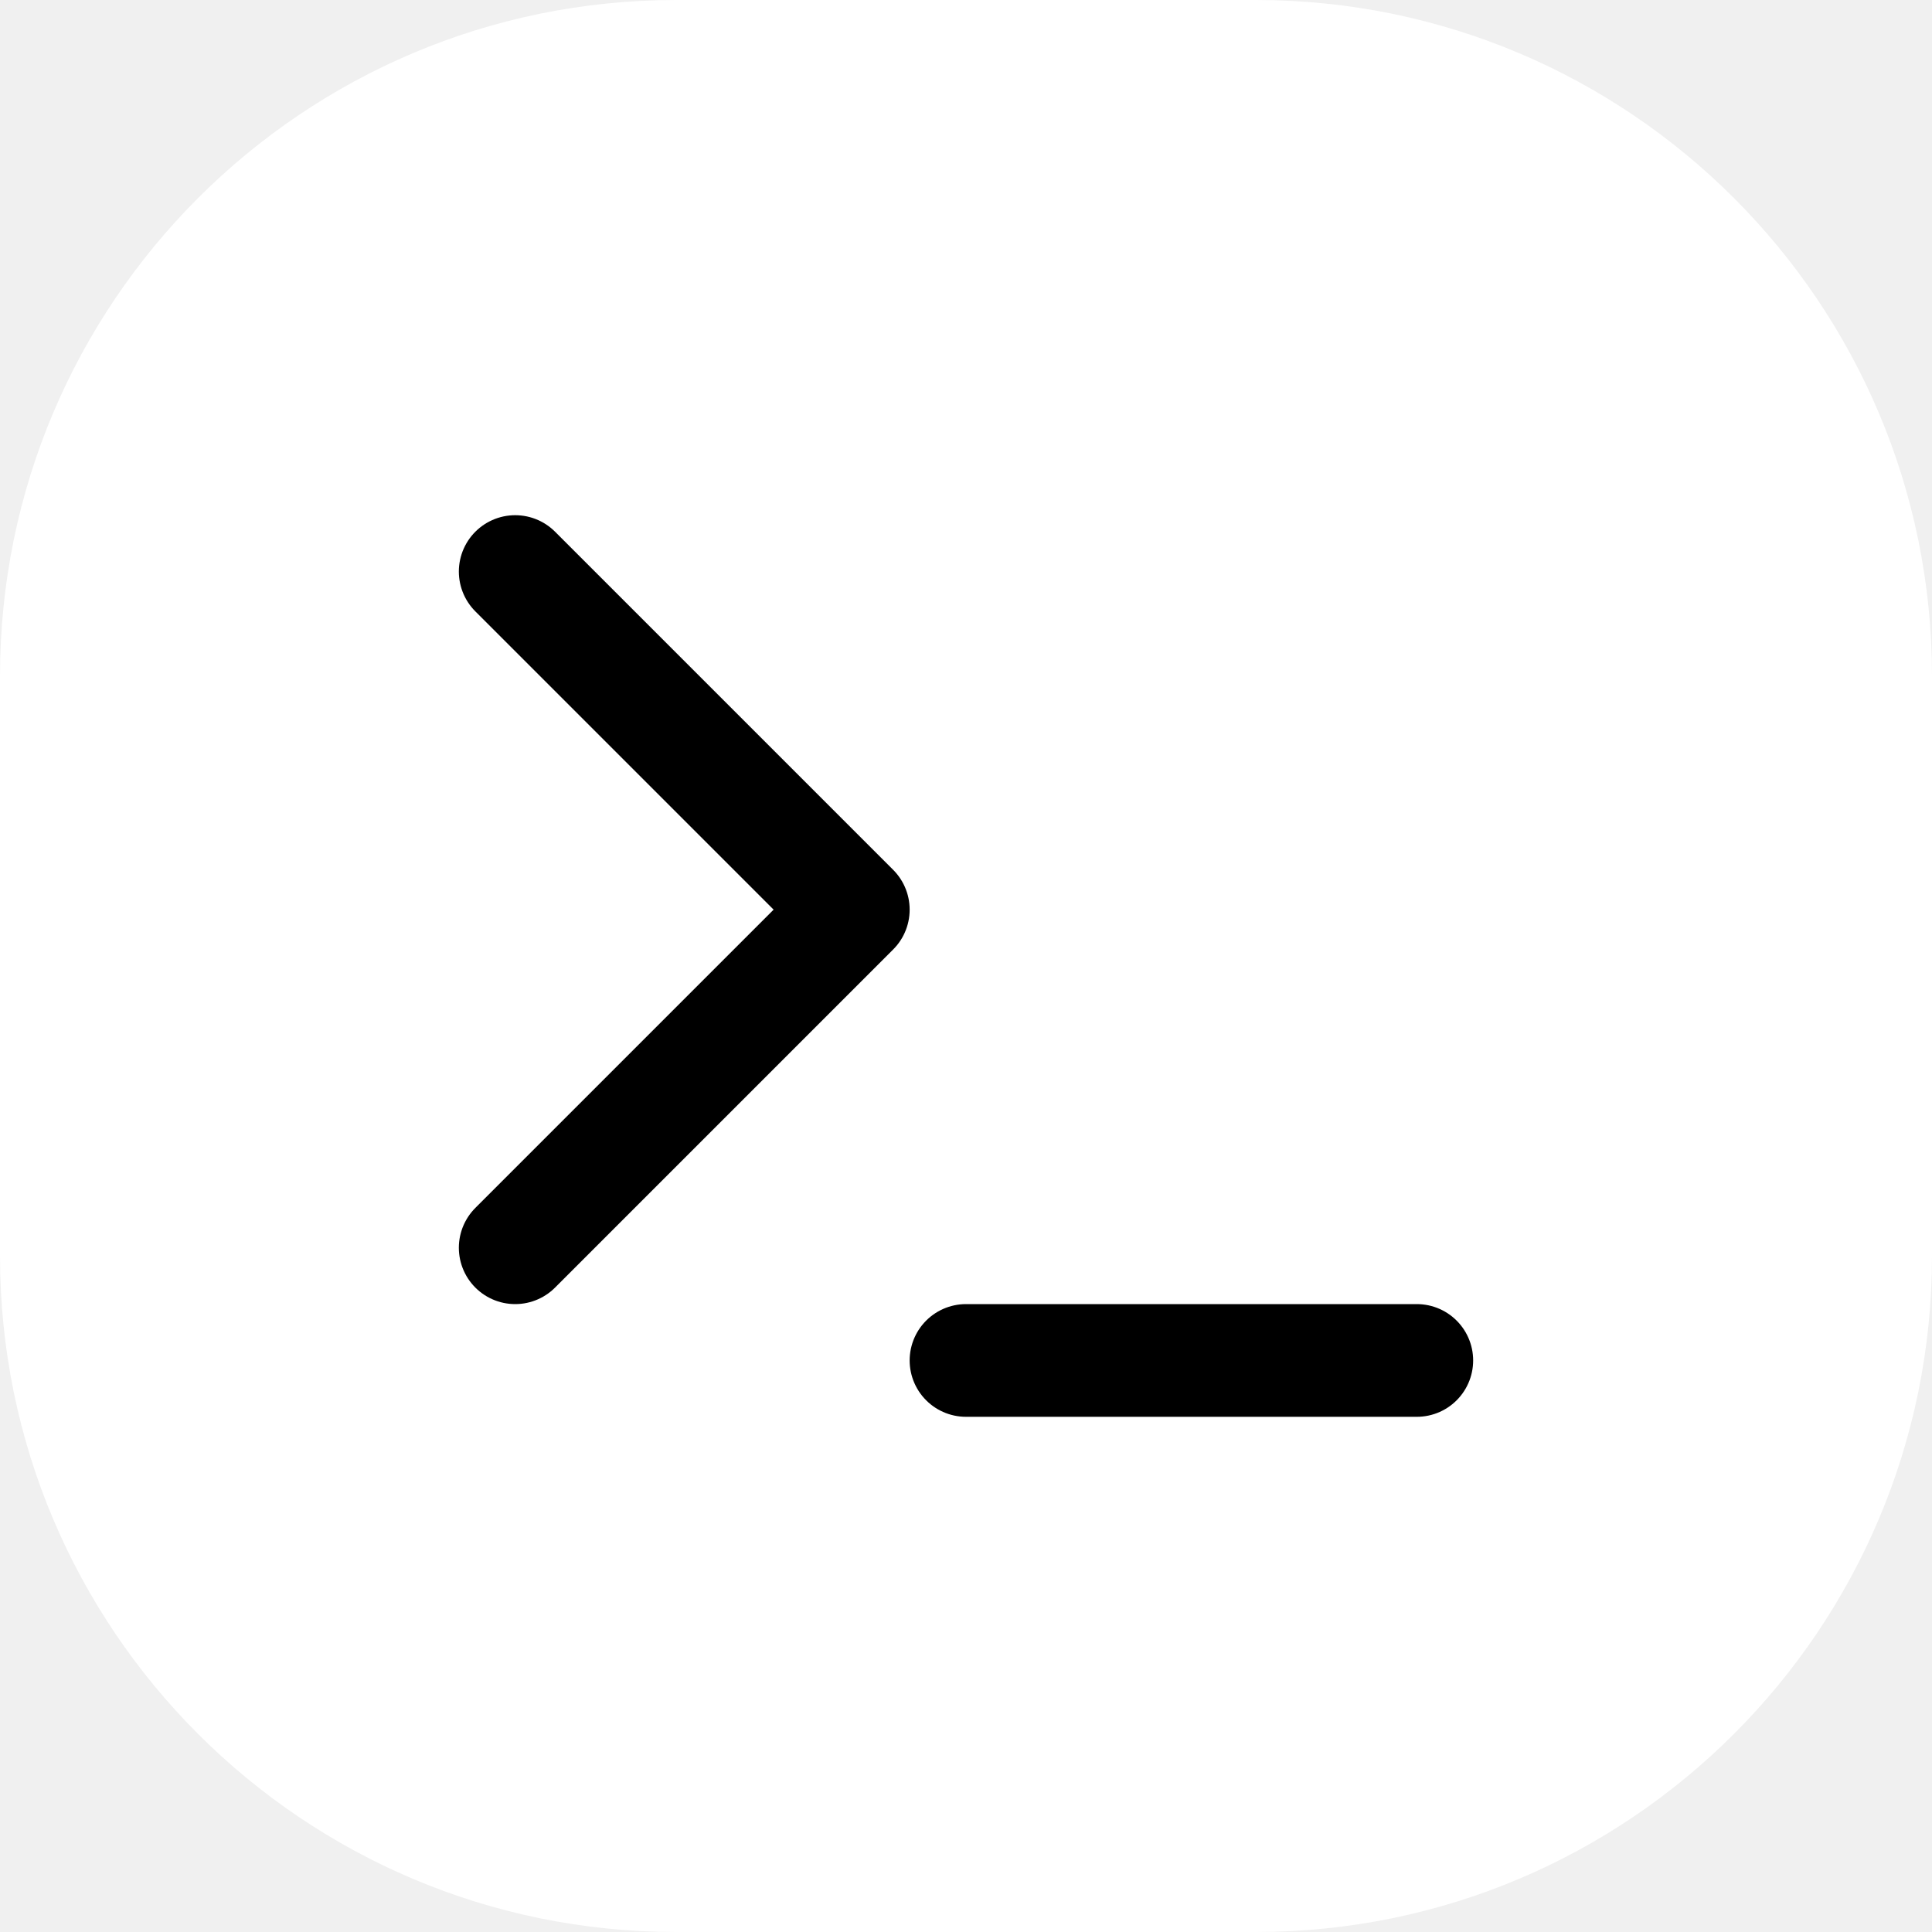
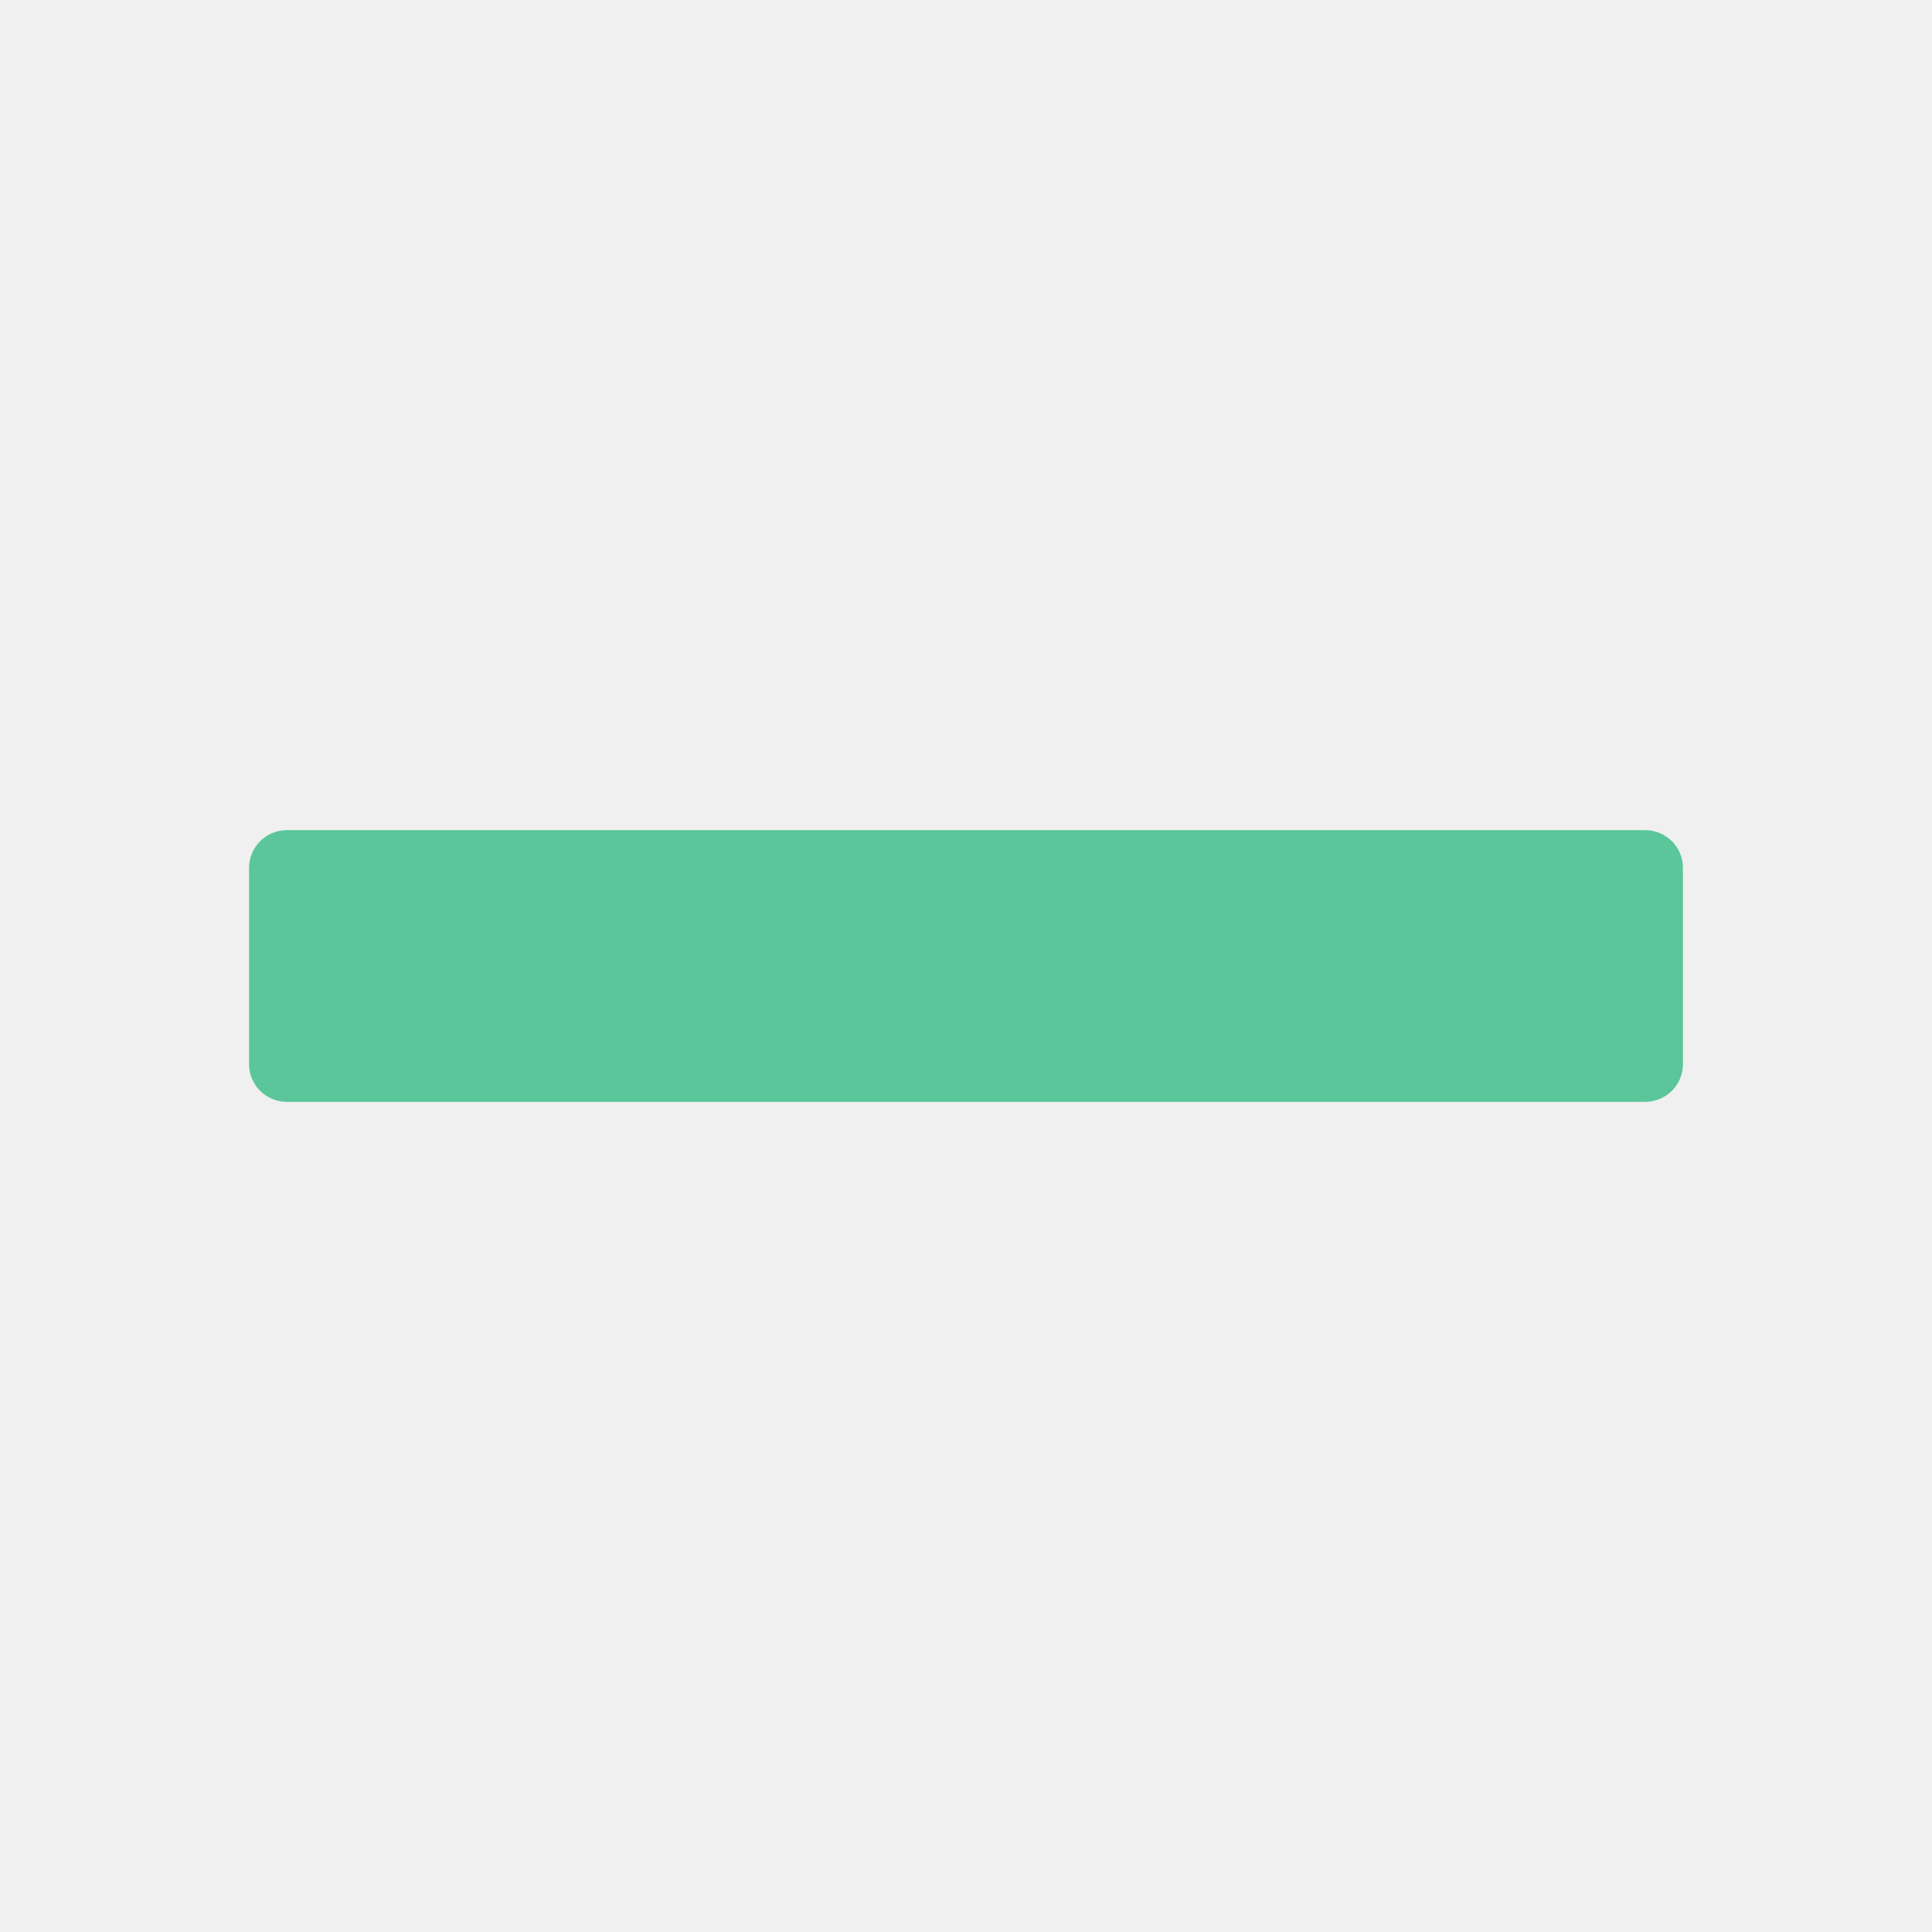
- <svg xmlns="http://www.w3.org/2000/svg" version="1.1" width="1000" height="1000">
-   <g clip-path="url(#SvgjsClipPath1121)">
-     <rect width="1000" height="1000" fill="#ffffff" />
-     <g transform="matrix(2.734375,0,0,2.734375,150,150)">
-       <svg width="256" height="256" viewBox="0 0 24 24" fill="none" stroke="currentColor" stroke-width="2" stroke-linecap="round" stroke-linejoin="round" class="lucide lucide-terminal-icon lucide-terminal">
-         <path d="M12 19h8" />
-         <path d="m4 17 6-6-6-6" />
-       </svg>
-     </g>
-   </g>
-   <defs>
-     <clipPath id="SvgjsClipPath1121">
-       <rect width="1000" height="1000" x="0" y="0" rx="350" ry="350" />
-     </clipPath>
-   </defs>
+ <svg xmlns="http://www.w3.org/2000/svg" viewBox="0 0 512 512" width="512" height="512">
+   <rect x="66" y="220" width="380" height="72" rx="10" fill="#5BC69A" />
</svg>
